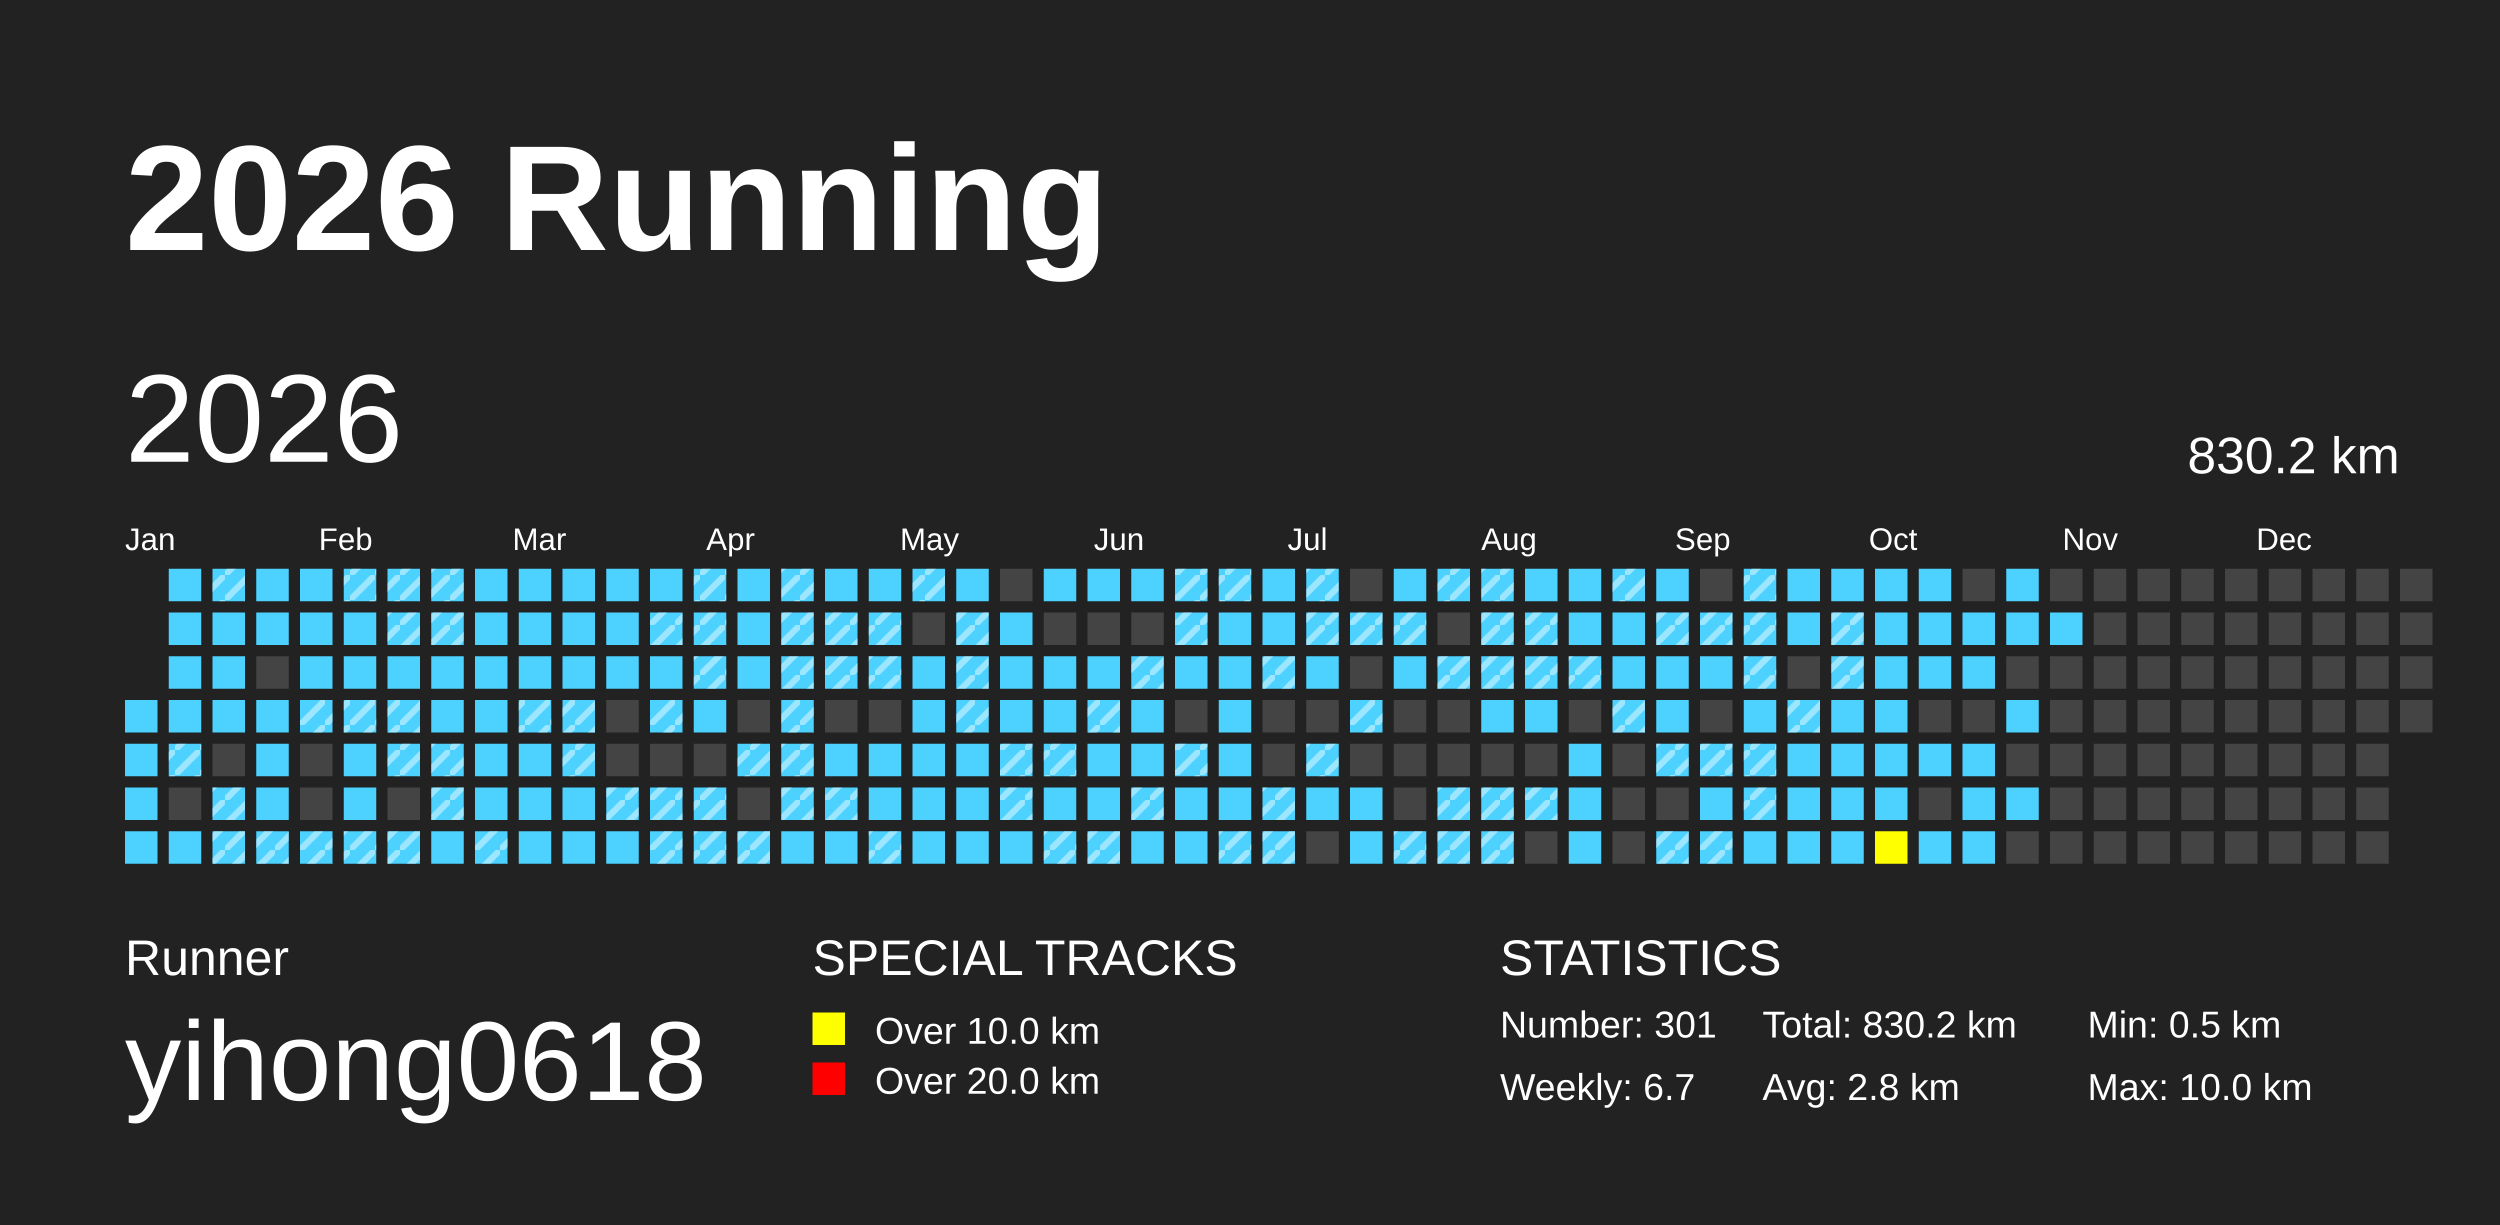
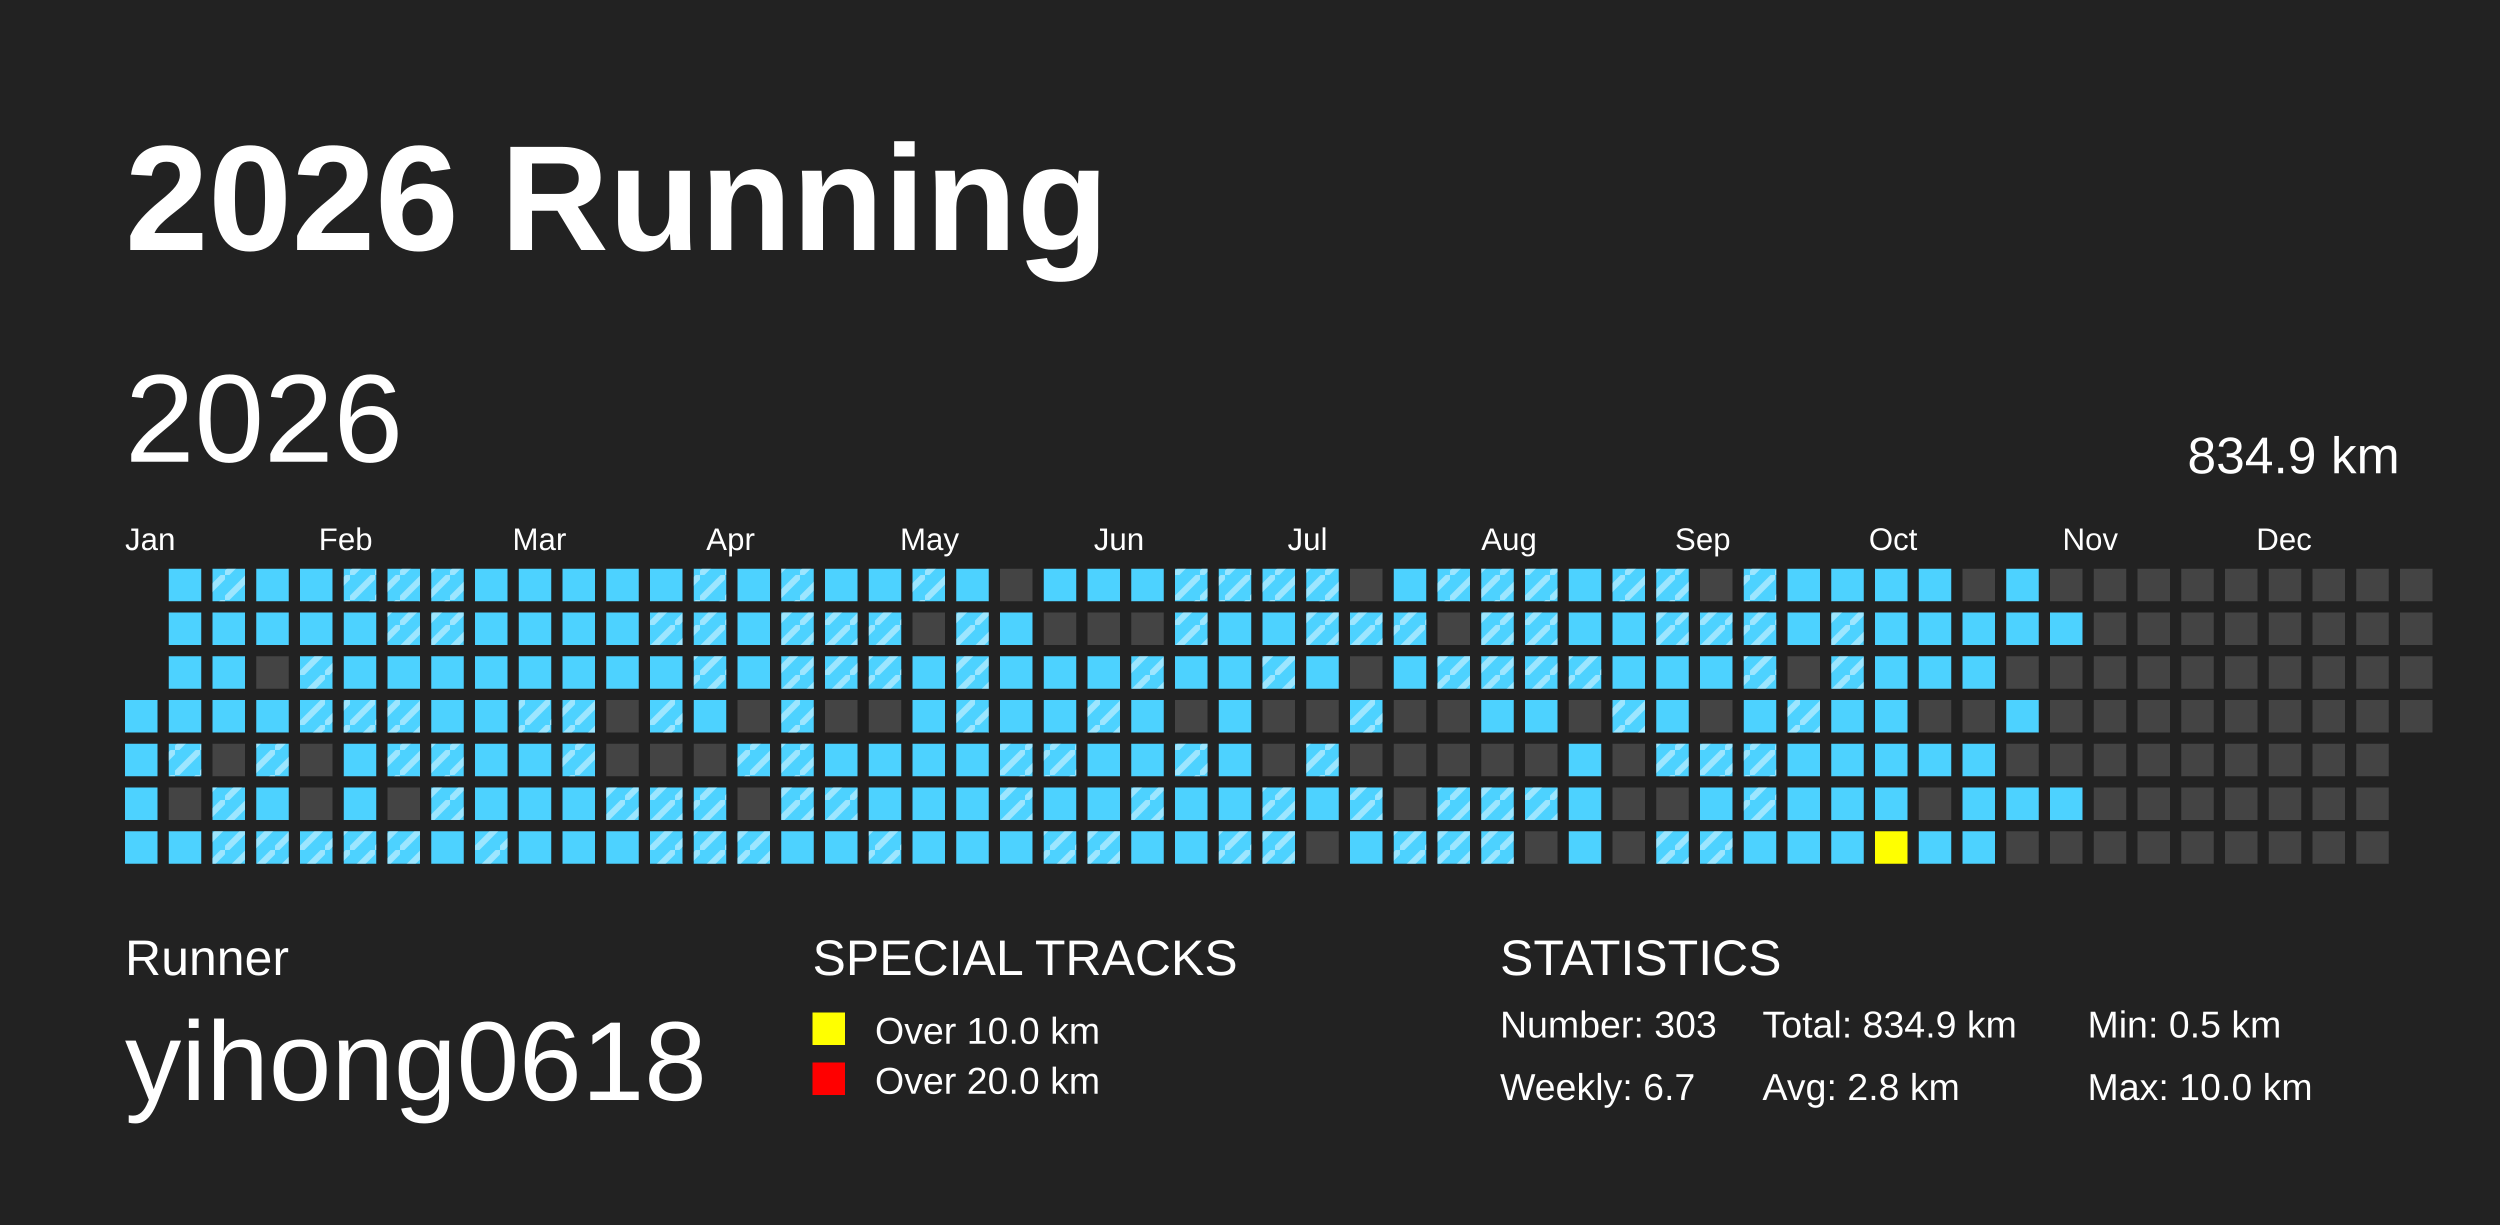
<svg xmlns="http://www.w3.org/2000/svg" baseProfile="full" height="98mm" version="1.1" viewBox="0,0,200,98" width="200mm">
  <defs>
    <pattern height="2" id="indoor-stripe" patternUnits="userSpaceOnUse" width="2">
      <line stroke="white" stroke-opacity="0.45" stroke-width="0.5" x1="0" x2="2" y1="2" y2="0" />
    </pattern>
  </defs>
  <rect fill="#222222" height="98" width="200" x="0" y="0" />
  <text fill="#FFFFFF" style="font-size:12px; font-family:Arial; font-weight:bold;" x="10" y="20">2026 Running</text>
  <text fill="#FFFFFF" style="font-size:4px; font-family:Arial" x="10" y="78">Runner</text>
  <text fill="#FFFFFF" style="font-size:9px; font-family:Arial" x="10" y="88">yihong0618</text>
  <text fill="#FFFFFF" style="font-size:4px; font-family:Arial" x="65" y="78">SPECIAL TRACKS</text>
  <rect fill="yellow" height="2.6" width="2.6" x="65" y="81" />
  <text fill="#FFFFFF" style="font-size:3px; font-family:Arial" x="70" y="83.5">Over 10.0 km</text>
  <rect fill="red" height="2.6" width="2.6" x="65" y="85" />
  <text fill="#FFFFFF" style="font-size:3px; font-family:Arial" x="70" y="87.5">Over 20.0 km</text>
  <text fill="#FFFFFF" style="font-size:4px; font-family:Arial" x="120" y="78">STATISTICS</text>
-   <text fill="#FFFFFF" style="font-size:3px; font-family:Arial" x="120" y="83">Number: 301</text>
+   <text fill="#FFFFFF" style="font-size:3px; font-family:Arial" x="120" y="83">Number: 303</text>
  <text fill="#FFFFFF" style="font-size:3px; font-family:Arial" x="120" y="88">Weekly: 6.7</text>
-   <text fill="#FFFFFF" style="font-size:3px; font-family:Arial" x="141" y="83">Total: 830.2 km</text>
+   <text fill="#FFFFFF" style="font-size:3px; font-family:Arial" x="141" y="83">Total: 834.9 km</text>
  <text fill="#FFFFFF" style="font-size:3px; font-family:Arial" x="141" y="88">Avg: 2.8 km</text>
  <text fill="#FFFFFF" style="font-size:3px; font-family:Arial" x="167" y="83">Min: 0.5 km</text>
  <text fill="#FFFFFF" style="font-size:3px; font-family:Arial" x="167" y="88">Max: 10.0 km</text>
  <text dominant-baseline="hanging" fill="#FFFFFF" style="font-size:10.0px; font-family:Arial;" x="10" y="30">2026</text>
-   <text dominant-baseline="hanging" fill="#FFFFFF" style="font-size:4.125px; font-family:Arial;" x="175" y="35">830.2 km</text>
+   <text dominant-baseline="hanging" fill="#FFFFFF" style="font-size:4.125px; font-family:Arial;" x="175" y="35">834.9 km</text>
  <text fill="#FFFFFF" style="font-size:2.5px; font-family:Arial" x="10.0" y="44">Jan</text>
  <text fill="#FFFFFF" style="font-size:2.5px; font-family:Arial" x="25.5" y="44">Feb</text>
  <text fill="#FFFFFF" style="font-size:2.5px; font-family:Arial" x="41.0" y="44">Mar</text>
  <text fill="#FFFFFF" style="font-size:2.5px; font-family:Arial" x="56.5" y="44">Apr</text>
  <text fill="#FFFFFF" style="font-size:2.5px; font-family:Arial" x="72.0" y="44">May</text>
  <text fill="#FFFFFF" style="font-size:2.5px; font-family:Arial" x="87.5" y="44">Jun</text>
  <text fill="#FFFFFF" style="font-size:2.5px; font-family:Arial" x="103.0" y="44">Jul</text>
  <text fill="#FFFFFF" style="font-size:2.5px; font-family:Arial" x="118.5" y="44">Aug</text>
  <text fill="#FFFFFF" style="font-size:2.5px; font-family:Arial" x="134.0" y="44">Sep</text>
  <text fill="#FFFFFF" style="font-size:2.5px; font-family:Arial" x="149.5" y="44">Oct</text>
  <text fill="#FFFFFF" style="font-size:2.5px; font-family:Arial" x="165.0" y="44">Nov</text>
  <text fill="#FFFFFF" style="font-size:2.5px; font-family:Arial" x="180.5" y="44">Dec</text>
  <rect fill="#4DD2FF" height="2.6" width="2.6" x="10.0" y="56.0" />
  <rect fill="#4DD2FF" height="2.6" width="2.6" x="10.0" y="59.5" />
  <rect fill="#4DD2FF" height="2.6" width="2.6" x="10.0" y="63.0" />
  <rect fill="#4DD2FF" height="2.6" width="2.6" x="10.0" y="66.5" />
  <rect fill="#4DD2FF" height="2.6" width="2.6" x="13.5" y="45.5" />
  <rect fill="#4DD2FF" height="2.6" width="2.6" x="13.5" y="49.0" />
  <rect fill="#4DD2FF" height="2.6" width="2.6" x="13.5" y="52.5" />
  <rect fill="#4DD2FF" height="2.6" width="2.6" x="13.5" y="56.0" />
  <rect fill="#4DD2FF" height="2.6" width="2.6" x="13.5" y="59.5" />
  <rect fill="url(#indoor-stripe)" height="2.6" style="pointer-events: none;" width="2.6" x="13.5" y="59.5" />
  <rect fill="#444444" height="2.6" width="2.6" x="13.5" y="63.0" />
  <rect fill="#4DD2FF" height="2.6" width="2.6" x="13.5" y="66.5" />
  <rect fill="#4DD2FF" height="2.6" width="2.6" x="17.0" y="45.5" />
  <rect fill="url(#indoor-stripe)" height="2.6" style="pointer-events: none;" width="2.6" x="17.0" y="45.5" />
  <rect fill="#4DD2FF" height="2.6" width="2.6" x="17.0" y="49.0" />
  <rect fill="#4DD2FF" height="2.6" width="2.6" x="17.0" y="52.5" />
  <rect fill="#4DD2FF" height="2.6" width="2.6" x="17.0" y="56.0" />
  <rect fill="#444444" height="2.6" width="2.6" x="17.0" y="59.5" />
  <rect fill="#4DD2FF" height="2.6" width="2.6" x="17.0" y="63.0" />
  <rect fill="url(#indoor-stripe)" height="2.6" style="pointer-events: none;" width="2.6" x="17.0" y="63.0" />
  <rect fill="#4DD2FF" height="2.6" width="2.6" x="17.0" y="66.5" />
  <rect fill="url(#indoor-stripe)" height="2.6" style="pointer-events: none;" width="2.6" x="17.0" y="66.5" />
  <rect fill="#4DD2FF" height="2.6" width="2.6" x="20.5" y="45.5" />
  <rect fill="#4DD2FF" height="2.6" width="2.6" x="20.5" y="49.0" />
  <rect fill="#444444" height="2.6" width="2.6" x="20.5" y="52.5" />
  <rect fill="#4DD2FF" height="2.6" width="2.6" x="20.5" y="56.0" />
  <rect fill="#4DD2FF" height="2.6" width="2.6" x="20.5" y="59.5" />
+   <rect fill="url(#indoor-stripe)" height="2.6" style="pointer-events: none;" width="2.6" x="20.5" y="59.5" />
  <rect fill="#4DD2FF" height="2.6" width="2.6" x="20.5" y="63.0" />
  <rect fill="#4DD2FF" height="2.6" width="2.6" x="20.5" y="66.5" />
  <rect fill="url(#indoor-stripe)" height="2.6" style="pointer-events: none;" width="2.6" x="20.5" y="66.5" />
  <rect fill="#4DD2FF" height="2.6" width="2.6" x="24.0" y="45.5" />
  <rect fill="#4DD2FF" height="2.6" width="2.6" x="24.0" y="49.0" />
  <rect fill="#4DD2FF" height="2.6" width="2.6" x="24.0" y="52.5" />
+   <rect fill="url(#indoor-stripe)" height="2.6" style="pointer-events: none;" width="2.6" x="24.0" y="52.5" />
  <rect fill="#4DD2FF" height="2.6" width="2.6" x="24.0" y="56.0" />
  <rect fill="url(#indoor-stripe)" height="2.6" style="pointer-events: none;" width="2.6" x="24.0" y="56.0" />
  <rect fill="#444444" height="2.6" width="2.6" x="24.0" y="59.5" />
  <rect fill="#444444" height="2.6" width="2.6" x="24.0" y="63.0" />
  <rect fill="#4DD2FF" height="2.6" width="2.6" x="24.0" y="66.5" />
  <rect fill="url(#indoor-stripe)" height="2.6" style="pointer-events: none;" width="2.6" x="24.0" y="66.5" />
  <rect fill="#4DD2FF" height="2.6" width="2.6" x="27.5" y="45.5" />
  <rect fill="url(#indoor-stripe)" height="2.6" style="pointer-events: none;" width="2.6" x="27.5" y="45.5" />
  <rect fill="#4DD2FF" height="2.6" width="2.6" x="27.5" y="49.0" />
  <rect fill="#4DD2FF" height="2.6" width="2.6" x="27.5" y="52.5" />
  <rect fill="#4DD2FF" height="2.6" width="2.6" x="27.5" y="56.0" />
  <rect fill="url(#indoor-stripe)" height="2.6" style="pointer-events: none;" width="2.6" x="27.5" y="56.0" />
  <rect fill="#4DD2FF" height="2.6" width="2.6" x="27.5" y="59.5" />
  <rect fill="#4DD2FF" height="2.6" width="2.6" x="27.5" y="63.0" />
  <rect fill="#4DD2FF" height="2.6" width="2.6" x="27.5" y="66.5" />
  <rect fill="url(#indoor-stripe)" height="2.6" style="pointer-events: none;" width="2.6" x="27.5" y="66.5" />
  <rect fill="#4DD2FF" height="2.6" width="2.6" x="31.0" y="45.5" />
  <rect fill="url(#indoor-stripe)" height="2.6" style="pointer-events: none;" width="2.6" x="31.0" y="45.5" />
  <rect fill="#4DD2FF" height="2.6" width="2.6" x="31.0" y="49.0" />
  <rect fill="url(#indoor-stripe)" height="2.6" style="pointer-events: none;" width="2.6" x="31.0" y="49.0" />
  <rect fill="#4DD2FF" height="2.6" width="2.6" x="31.0" y="52.5" />
  <rect fill="#4DD2FF" height="2.6" width="2.6" x="31.0" y="56.0" />
  <rect fill="url(#indoor-stripe)" height="2.6" style="pointer-events: none;" width="2.6" x="31.0" y="56.0" />
  <rect fill="#4DD2FF" height="2.6" width="2.6" x="31.0" y="59.5" />
  <rect fill="url(#indoor-stripe)" height="2.6" style="pointer-events: none;" width="2.6" x="31.0" y="59.5" />
  <rect fill="#444444" height="2.6" width="2.6" x="31.0" y="63.0" />
  <rect fill="#4DD2FF" height="2.6" width="2.6" x="31.0" y="66.5" />
  <rect fill="url(#indoor-stripe)" height="2.6" style="pointer-events: none;" width="2.6" x="31.0" y="66.5" />
  <rect fill="#4DD2FF" height="2.6" width="2.6" x="34.5" y="45.5" />
  <rect fill="url(#indoor-stripe)" height="2.6" style="pointer-events: none;" width="2.6" x="34.5" y="45.5" />
  <rect fill="#4DD2FF" height="2.6" width="2.6" x="34.5" y="49.0" />
  <rect fill="url(#indoor-stripe)" height="2.6" style="pointer-events: none;" width="2.6" x="34.5" y="49.0" />
  <rect fill="#4DD2FF" height="2.6" width="2.6" x="34.5" y="52.5" />
  <rect fill="#4DD2FF" height="2.6" width="2.6" x="34.5" y="56.0" />
  <rect fill="#4DD2FF" height="2.6" width="2.6" x="34.5" y="59.5" />
  <rect fill="url(#indoor-stripe)" height="2.6" style="pointer-events: none;" width="2.6" x="34.5" y="59.5" />
  <rect fill="#4DD2FF" height="2.6" width="2.6" x="34.5" y="63.0" />
  <rect fill="url(#indoor-stripe)" height="2.6" style="pointer-events: none;" width="2.6" x="34.5" y="63.0" />
  <rect fill="#4DD2FF" height="2.6" width="2.6" x="34.5" y="66.5" />
  <rect fill="#4DD2FF" height="2.6" width="2.6" x="38.0" y="45.5" />
  <rect fill="#4DD2FF" height="2.6" width="2.6" x="38.0" y="49.0" />
  <rect fill="#4DD2FF" height="2.6" width="2.6" x="38.0" y="52.5" />
  <rect fill="#4DD2FF" height="2.6" width="2.6" x="38.0" y="56.0" />
  <rect fill="#4DD2FF" height="2.6" width="2.6" x="38.0" y="59.5" />
  <rect fill="#4DD2FF" height="2.6" width="2.6" x="38.0" y="63.0" />
  <rect fill="#4DD2FF" height="2.6" width="2.6" x="38.0" y="66.5" />
  <rect fill="url(#indoor-stripe)" height="2.6" style="pointer-events: none;" width="2.6" x="38.0" y="66.5" />
  <rect fill="#4DD2FF" height="2.6" width="2.6" x="41.5" y="45.5" />
  <rect fill="#4DD2FF" height="2.6" width="2.6" x="41.5" y="49.0" />
  <rect fill="#4DD2FF" height="2.6" width="2.6" x="41.5" y="52.5" />
  <rect fill="#4DD2FF" height="2.6" width="2.6" x="41.5" y="56.0" />
  <rect fill="url(#indoor-stripe)" height="2.6" style="pointer-events: none;" width="2.6" x="41.5" y="56.0" />
  <rect fill="#4DD2FF" height="2.6" width="2.6" x="41.5" y="59.5" />
  <rect fill="#4DD2FF" height="2.6" width="2.6" x="41.5" y="63.0" />
  <rect fill="#4DD2FF" height="2.6" width="2.6" x="41.5" y="66.5" />
  <rect fill="#4DD2FF" height="2.6" width="2.6" x="45.0" y="45.5" />
  <rect fill="#4DD2FF" height="2.6" width="2.6" x="45.0" y="49.0" />
  <rect fill="#4DD2FF" height="2.6" width="2.6" x="45.0" y="52.5" />
  <rect fill="#4DD2FF" height="2.6" width="2.6" x="45.0" y="56.0" />
  <rect fill="url(#indoor-stripe)" height="2.6" style="pointer-events: none;" width="2.6" x="45.0" y="56.0" />
  <rect fill="#4DD2FF" height="2.6" width="2.6" x="45.0" y="59.5" />
  <rect fill="url(#indoor-stripe)" height="2.6" style="pointer-events: none;" width="2.6" x="45.0" y="59.5" />
  <rect fill="#4DD2FF" height="2.6" width="2.6" x="45.0" y="63.0" />
  <rect fill="#4DD2FF" height="2.6" width="2.6" x="45.0" y="66.5" />
  <rect fill="#4DD2FF" height="2.6" width="2.6" x="48.5" y="45.5" />
  <rect fill="#4DD2FF" height="2.6" width="2.6" x="48.5" y="49.0" />
  <rect fill="#4DD2FF" height="2.6" width="2.6" x="48.5" y="52.5" />
  <rect fill="#444444" height="2.6" width="2.6" x="48.5" y="56.0" />
  <rect fill="#444444" height="2.6" width="2.6" x="48.5" y="59.5" />
  <rect fill="#4DD2FF" height="2.6" width="2.6" x="48.5" y="63.0" />
  <rect fill="url(#indoor-stripe)" height="2.6" style="pointer-events: none;" width="2.6" x="48.5" y="63.0" />
  <rect fill="#4DD2FF" height="2.6" width="2.6" x="48.5" y="66.5" />
  <rect fill="#4DD2FF" height="2.6" width="2.6" x="52.0" y="45.5" />
  <rect fill="#4DD2FF" height="2.6" width="2.6" x="52.0" y="49.0" />
  <rect fill="url(#indoor-stripe)" height="2.6" style="pointer-events: none;" width="2.6" x="52.0" y="49.0" />
  <rect fill="#4DD2FF" height="2.6" width="2.6" x="52.0" y="52.5" />
  <rect fill="#4DD2FF" height="2.6" width="2.6" x="52.0" y="56.0" />
  <rect fill="url(#indoor-stripe)" height="2.6" style="pointer-events: none;" width="2.6" x="52.0" y="56.0" />
  <rect fill="#444444" height="2.6" width="2.6" x="52.0" y="59.5" />
  <rect fill="#4DD2FF" height="2.6" width="2.6" x="52.0" y="63.0" />
  <rect fill="url(#indoor-stripe)" height="2.6" style="pointer-events: none;" width="2.6" x="52.0" y="63.0" />
  <rect fill="#4DD2FF" height="2.6" width="2.6" x="52.0" y="66.5" />
  <rect fill="url(#indoor-stripe)" height="2.6" style="pointer-events: none;" width="2.6" x="52.0" y="66.5" />
  <rect fill="#4DD2FF" height="2.6" width="2.6" x="55.5" y="45.5" />
  <rect fill="url(#indoor-stripe)" height="2.6" style="pointer-events: none;" width="2.6" x="55.5" y="45.5" />
  <rect fill="#4DD2FF" height="2.6" width="2.6" x="55.5" y="49.0" />
  <rect fill="url(#indoor-stripe)" height="2.6" style="pointer-events: none;" width="2.6" x="55.5" y="49.0" />
  <rect fill="#4DD2FF" height="2.6" width="2.6" x="55.5" y="52.5" />
  <rect fill="url(#indoor-stripe)" height="2.6" style="pointer-events: none;" width="2.6" x="55.5" y="52.5" />
  <rect fill="#4DD2FF" height="2.6" width="2.6" x="55.5" y="56.0" />
  <rect fill="#444444" height="2.6" width="2.6" x="55.5" y="59.5" />
  <rect fill="#4DD2FF" height="2.6" width="2.6" x="55.5" y="63.0" />
  <rect fill="url(#indoor-stripe)" height="2.6" style="pointer-events: none;" width="2.6" x="55.5" y="63.0" />
  <rect fill="#4DD2FF" height="2.6" width="2.6" x="55.5" y="66.5" />
  <rect fill="url(#indoor-stripe)" height="2.6" style="pointer-events: none;" width="2.6" x="55.5" y="66.5" />
  <rect fill="#4DD2FF" height="2.6" width="2.6" x="59.0" y="45.5" />
  <rect fill="#4DD2FF" height="2.6" width="2.6" x="59.0" y="49.0" />
  <rect fill="#4DD2FF" height="2.6" width="2.6" x="59.0" y="52.5" />
  <rect fill="#444444" height="2.6" width="2.6" x="59.0" y="56.0" />
  <rect fill="#4DD2FF" height="2.6" width="2.6" x="59.0" y="59.5" />
  <rect fill="url(#indoor-stripe)" height="2.6" style="pointer-events: none;" width="2.6" x="59.0" y="59.5" />
  <rect fill="#444444" height="2.6" width="2.6" x="59.0" y="63.0" />
  <rect fill="#4DD2FF" height="2.6" width="2.6" x="59.0" y="66.5" />
  <rect fill="url(#indoor-stripe)" height="2.6" style="pointer-events: none;" width="2.6" x="59.0" y="66.5" />
  <rect fill="#4DD2FF" height="2.6" width="2.6" x="62.5" y="45.5" />
  <rect fill="url(#indoor-stripe)" height="2.6" style="pointer-events: none;" width="2.6" x="62.5" y="45.5" />
  <rect fill="#4DD2FF" height="2.6" width="2.6" x="62.5" y="49.0" />
  <rect fill="url(#indoor-stripe)" height="2.6" style="pointer-events: none;" width="2.6" x="62.5" y="49.0" />
  <rect fill="#4DD2FF" height="2.6" width="2.6" x="62.5" y="52.5" />
  <rect fill="url(#indoor-stripe)" height="2.6" style="pointer-events: none;" width="2.6" x="62.5" y="52.5" />
  <rect fill="#4DD2FF" height="2.6" width="2.6" x="62.5" y="56.0" />
  <rect fill="url(#indoor-stripe)" height="2.6" style="pointer-events: none;" width="2.6" x="62.5" y="56.0" />
  <rect fill="#4DD2FF" height="2.6" width="2.6" x="62.5" y="59.5" />
  <rect fill="url(#indoor-stripe)" height="2.6" style="pointer-events: none;" width="2.6" x="62.5" y="59.5" />
  <rect fill="#4DD2FF" height="2.6" width="2.6" x="62.5" y="63.0" />
  <rect fill="url(#indoor-stripe)" height="2.6" style="pointer-events: none;" width="2.6" x="62.5" y="63.0" />
  <rect fill="#4DD2FF" height="2.6" width="2.6" x="62.5" y="66.5" />
  <rect fill="#4DD2FF" height="2.6" width="2.6" x="66.0" y="45.5" />
  <rect fill="#4DD2FF" height="2.6" width="2.6" x="66.0" y="49.0" />
  <rect fill="url(#indoor-stripe)" height="2.6" style="pointer-events: none;" width="2.6" x="66.0" y="49.0" />
  <rect fill="#4DD2FF" height="2.6" width="2.6" x="66.0" y="52.5" />
  <rect fill="url(#indoor-stripe)" height="2.6" style="pointer-events: none;" width="2.6" x="66.0" y="52.5" />
  <rect fill="#444444" height="2.6" width="2.6" x="66.0" y="56.0" />
  <rect fill="#4DD2FF" height="2.6" width="2.6" x="66.0" y="59.5" />
  <rect fill="#4DD2FF" height="2.6" width="2.6" x="66.0" y="63.0" />
  <rect fill="url(#indoor-stripe)" height="2.6" style="pointer-events: none;" width="2.6" x="66.0" y="63.0" />
  <rect fill="#4DD2FF" height="2.6" width="2.6" x="66.0" y="66.5" />
  <rect fill="#4DD2FF" height="2.6" width="2.6" x="69.5" y="45.5" />
  <rect fill="#4DD2FF" height="2.6" width="2.6" x="69.5" y="49.0" />
  <rect fill="url(#indoor-stripe)" height="2.6" style="pointer-events: none;" width="2.6" x="69.5" y="49.0" />
  <rect fill="#4DD2FF" height="2.6" width="2.6" x="69.5" y="52.5" />
  <rect fill="url(#indoor-stripe)" height="2.6" style="pointer-events: none;" width="2.6" x="69.5" y="52.5" />
  <rect fill="#444444" height="2.6" width="2.6" x="69.5" y="56.0" />
  <rect fill="#4DD2FF" height="2.6" width="2.6" x="69.5" y="59.5" />
  <rect fill="#4DD2FF" height="2.6" width="2.6" x="69.5" y="63.0" />
  <rect fill="#4DD2FF" height="2.6" width="2.6" x="69.5" y="66.5" />
  <rect fill="url(#indoor-stripe)" height="2.6" style="pointer-events: none;" width="2.6" x="69.5" y="66.5" />
  <rect fill="#4DD2FF" height="2.6" width="2.6" x="73.0" y="45.5" />
  <rect fill="url(#indoor-stripe)" height="2.6" style="pointer-events: none;" width="2.6" x="73.0" y="45.5" />
  <rect fill="#444444" height="2.6" width="2.6" x="73.0" y="49.0" />
  <rect fill="#4DD2FF" height="2.6" width="2.6" x="73.0" y="52.5" />
  <rect fill="#4DD2FF" height="2.6" width="2.6" x="73.0" y="56.0" />
  <rect fill="#4DD2FF" height="2.6" width="2.6" x="73.0" y="59.5" />
  <rect fill="#4DD2FF" height="2.6" width="2.6" x="73.0" y="63.0" />
  <rect fill="#4DD2FF" height="2.6" width="2.6" x="73.0" y="66.5" />
  <rect fill="#4DD2FF" height="2.6" width="2.6" x="76.5" y="45.5" />
  <rect fill="#4DD2FF" height="2.6" width="2.6" x="76.5" y="49.0" />
  <rect fill="url(#indoor-stripe)" height="2.6" style="pointer-events: none;" width="2.6" x="76.5" y="49.0" />
  <rect fill="#4DD2FF" height="2.6" width="2.6" x="76.5" y="52.5" />
  <rect fill="url(#indoor-stripe)" height="2.6" style="pointer-events: none;" width="2.6" x="76.5" y="52.5" />
  <rect fill="#4DD2FF" height="2.6" width="2.6" x="76.5" y="56.0" />
  <rect fill="url(#indoor-stripe)" height="2.6" style="pointer-events: none;" width="2.6" x="76.5" y="56.0" />
  <rect fill="#4DD2FF" height="2.6" width="2.6" x="76.5" y="59.5" />
  <rect fill="#4DD2FF" height="2.6" width="2.6" x="76.5" y="63.0" />
  <rect fill="#4DD2FF" height="2.6" width="2.6" x="76.5" y="66.5" />
  <rect fill="#444444" height="2.6" width="2.6" x="80.0" y="45.5" />
  <rect fill="#4DD2FF" height="2.6" width="2.6" x="80.0" y="49.0" />
  <rect fill="#4DD2FF" height="2.6" width="2.6" x="80.0" y="52.5" />
  <rect fill="#4DD2FF" height="2.6" width="2.6" x="80.0" y="56.0" />
  <rect fill="#4DD2FF" height="2.6" width="2.6" x="80.0" y="59.5" />
  <rect fill="url(#indoor-stripe)" height="2.6" style="pointer-events: none;" width="2.6" x="80.0" y="59.5" />
  <rect fill="#4DD2FF" height="2.6" width="2.6" x="80.0" y="63.0" />
  <rect fill="url(#indoor-stripe)" height="2.6" style="pointer-events: none;" width="2.6" x="80.0" y="63.0" />
  <rect fill="#4DD2FF" height="2.6" width="2.6" x="80.0" y="66.5" />
  <rect fill="#4DD2FF" height="2.6" width="2.6" x="83.5" y="45.5" />
  <rect fill="#444444" height="2.6" width="2.6" x="83.5" y="49.0" />
  <rect fill="#4DD2FF" height="2.6" width="2.6" x="83.5" y="52.5" />
  <rect fill="#4DD2FF" height="2.6" width="2.6" x="83.5" y="56.0" />
  <rect fill="#4DD2FF" height="2.6" width="2.6" x="83.5" y="59.5" />
  <rect fill="url(#indoor-stripe)" height="2.6" style="pointer-events: none;" width="2.6" x="83.5" y="59.5" />
  <rect fill="#4DD2FF" height="2.6" width="2.6" x="83.5" y="63.0" />
  <rect fill="#4DD2FF" height="2.6" width="2.6" x="83.5" y="66.5" />
  <rect fill="url(#indoor-stripe)" height="2.6" style="pointer-events: none;" width="2.6" x="83.5" y="66.5" />
  <rect fill="#4DD2FF" height="2.6" width="2.6" x="87.0" y="45.5" />
  <rect fill="#444444" height="2.6" width="2.6" x="87.0" y="49.0" />
  <rect fill="#4DD2FF" height="2.6" width="2.6" x="87.0" y="52.5" />
  <rect fill="#4DD2FF" height="2.6" width="2.6" x="87.0" y="56.0" />
  <rect fill="url(#indoor-stripe)" height="2.6" style="pointer-events: none;" width="2.6" x="87.0" y="56.0" />
  <rect fill="#4DD2FF" height="2.6" width="2.6" x="87.0" y="59.5" />
  <rect fill="#4DD2FF" height="2.6" width="2.6" x="87.0" y="63.0" />
  <rect fill="#4DD2FF" height="2.6" width="2.6" x="87.0" y="66.5" />
  <rect fill="url(#indoor-stripe)" height="2.6" style="pointer-events: none;" width="2.6" x="87.0" y="66.5" />
  <rect fill="#4DD2FF" height="2.6" width="2.6" x="90.5" y="45.5" />
  <rect fill="#444444" height="2.6" width="2.6" x="90.5" y="49.0" />
  <rect fill="#4DD2FF" height="2.6" width="2.6" x="90.5" y="52.5" />
  <rect fill="url(#indoor-stripe)" height="2.6" style="pointer-events: none;" width="2.6" x="90.5" y="52.5" />
  <rect fill="#4DD2FF" height="2.6" width="2.6" x="90.5" y="56.0" />
  <rect fill="#4DD2FF" height="2.6" width="2.6" x="90.5" y="59.5" />
  <rect fill="#4DD2FF" height="2.6" width="2.6" x="90.5" y="63.0" />
  <rect fill="url(#indoor-stripe)" height="2.6" style="pointer-events: none;" width="2.6" x="90.5" y="63.0" />
  <rect fill="#4DD2FF" height="2.6" width="2.6" x="90.5" y="66.5" />
  <rect fill="#4DD2FF" height="2.6" width="2.6" x="94.0" y="45.5" />
  <rect fill="url(#indoor-stripe)" height="2.6" style="pointer-events: none;" width="2.6" x="94.0" y="45.5" />
  <rect fill="#4DD2FF" height="2.6" width="2.6" x="94.0" y="49.0" />
  <rect fill="url(#indoor-stripe)" height="2.6" style="pointer-events: none;" width="2.6" x="94.0" y="49.0" />
  <rect fill="#4DD2FF" height="2.6" width="2.6" x="94.0" y="52.5" />
  <rect fill="#444444" height="2.6" width="2.6" x="94.0" y="56.0" />
  <rect fill="#4DD2FF" height="2.6" width="2.6" x="94.0" y="59.5" />
  <rect fill="url(#indoor-stripe)" height="2.6" style="pointer-events: none;" width="2.6" x="94.0" y="59.5" />
  <rect fill="#4DD2FF" height="2.6" width="2.6" x="94.0" y="63.0" />
  <rect fill="#4DD2FF" height="2.6" width="2.6" x="94.0" y="66.5" />
  <rect fill="#4DD2FF" height="2.6" width="2.6" x="97.5" y="45.5" />
  <rect fill="url(#indoor-stripe)" height="2.6" style="pointer-events: none;" width="2.6" x="97.5" y="45.5" />
  <rect fill="#4DD2FF" height="2.6" width="2.6" x="97.5" y="49.0" />
  <rect fill="#4DD2FF" height="2.6" width="2.6" x="97.5" y="52.5" />
  <rect fill="#4DD2FF" height="2.6" width="2.6" x="97.5" y="56.0" />
  <rect fill="#4DD2FF" height="2.6" width="2.6" x="97.5" y="59.5" />
  <rect fill="#4DD2FF" height="2.6" width="2.6" x="97.5" y="63.0" />
  <rect fill="#4DD2FF" height="2.6" width="2.6" x="97.5" y="66.5" />
  <rect fill="url(#indoor-stripe)" height="2.6" style="pointer-events: none;" width="2.6" x="97.5" y="66.5" />
  <rect fill="#4DD2FF" height="2.6" width="2.6" x="101.0" y="45.5" />
+   <rect fill="url(#indoor-stripe)" height="2.6" style="pointer-events: none;" width="2.6" x="101.0" y="45.5" />
  <rect fill="#4DD2FF" height="2.6" width="2.6" x="101.0" y="49.0" />
  <rect fill="#4DD2FF" height="2.6" width="2.6" x="101.0" y="52.5" />
  <rect fill="url(#indoor-stripe)" height="2.6" style="pointer-events: none;" width="2.6" x="101.0" y="52.5" />
  <rect fill="#444444" height="2.6" width="2.6" x="101.0" y="56.0" />
  <rect fill="#444444" height="2.6" width="2.6" x="101.0" y="59.5" />
  <rect fill="#4DD2FF" height="2.6" width="2.6" x="101.0" y="63.0" />
  <rect fill="url(#indoor-stripe)" height="2.6" style="pointer-events: none;" width="2.6" x="101.0" y="63.0" />
  <rect fill="#4DD2FF" height="2.6" width="2.6" x="101.0" y="66.5" />
  <rect fill="url(#indoor-stripe)" height="2.6" style="pointer-events: none;" width="2.6" x="101.0" y="66.5" />
  <rect fill="#4DD2FF" height="2.6" width="2.6" x="104.5" y="45.5" />
  <rect fill="url(#indoor-stripe)" height="2.6" style="pointer-events: none;" width="2.6" x="104.5" y="45.5" />
  <rect fill="#4DD2FF" height="2.6" width="2.6" x="104.5" y="49.0" />
  <rect fill="url(#indoor-stripe)" height="2.6" style="pointer-events: none;" width="2.6" x="104.5" y="49.0" />
  <rect fill="#4DD2FF" height="2.6" width="2.6" x="104.5" y="52.5" />
  <rect fill="#444444" height="2.6" width="2.6" x="104.5" y="56.0" />
  <rect fill="#4DD2FF" height="2.6" width="2.6" x="104.5" y="59.5" />
  <rect fill="url(#indoor-stripe)" height="2.6" style="pointer-events: none;" width="2.6" x="104.5" y="59.5" />
  <rect fill="#4DD2FF" height="2.6" width="2.6" x="104.5" y="63.0" />
  <rect fill="#444444" height="2.6" width="2.6" x="104.5" y="66.5" />
  <rect fill="#444444" height="2.6" width="2.6" x="108.0" y="45.5" />
  <rect fill="#4DD2FF" height="2.6" width="2.6" x="108.0" y="49.0" />
  <rect fill="url(#indoor-stripe)" height="2.6" style="pointer-events: none;" width="2.6" x="108.0" y="49.0" />
  <rect fill="#444444" height="2.6" width="2.6" x="108.0" y="52.5" />
  <rect fill="#4DD2FF" height="2.6" width="2.6" x="108.0" y="56.0" />
  <rect fill="url(#indoor-stripe)" height="2.6" style="pointer-events: none;" width="2.6" x="108.0" y="56.0" />
  <rect fill="#444444" height="2.6" width="2.6" x="108.0" y="59.5" />
  <rect fill="#4DD2FF" height="2.6" width="2.6" x="108.0" y="63.0" />
+   <rect fill="url(#indoor-stripe)" height="2.6" style="pointer-events: none;" width="2.6" x="108.0" y="63.0" />
  <rect fill="#4DD2FF" height="2.6" width="2.6" x="108.0" y="66.5" />
  <rect fill="#4DD2FF" height="2.6" width="2.6" x="111.5" y="45.5" />
  <rect fill="#4DD2FF" height="2.6" width="2.6" x="111.5" y="49.0" />
  <rect fill="url(#indoor-stripe)" height="2.6" style="pointer-events: none;" width="2.6" x="111.5" y="49.0" />
  <rect fill="#4DD2FF" height="2.6" width="2.6" x="111.5" y="52.5" />
  <rect fill="#444444" height="2.6" width="2.6" x="111.5" y="56.0" />
  <rect fill="#444444" height="2.6" width="2.6" x="111.5" y="59.5" />
  <rect fill="#444444" height="2.6" width="2.6" x="111.5" y="63.0" />
  <rect fill="#4DD2FF" height="2.6" width="2.6" x="111.5" y="66.5" />
  <rect fill="url(#indoor-stripe)" height="2.6" style="pointer-events: none;" width="2.6" x="111.5" y="66.5" />
  <rect fill="#4DD2FF" height="2.6" width="2.6" x="115.0" y="45.5" />
  <rect fill="url(#indoor-stripe)" height="2.6" style="pointer-events: none;" width="2.6" x="115.0" y="45.5" />
  <rect fill="#444444" height="2.6" width="2.6" x="115.0" y="49.0" />
  <rect fill="#4DD2FF" height="2.6" width="2.6" x="115.0" y="52.5" />
  <rect fill="url(#indoor-stripe)" height="2.6" style="pointer-events: none;" width="2.6" x="115.0" y="52.5" />
  <rect fill="#444444" height="2.6" width="2.6" x="115.0" y="56.0" />
  <rect fill="#444444" height="2.6" width="2.6" x="115.0" y="59.5" />
  <rect fill="#4DD2FF" height="2.6" width="2.6" x="115.0" y="63.0" />
  <rect fill="url(#indoor-stripe)" height="2.6" style="pointer-events: none;" width="2.6" x="115.0" y="63.0" />
  <rect fill="#4DD2FF" height="2.6" width="2.6" x="115.0" y="66.5" />
  <rect fill="url(#indoor-stripe)" height="2.6" style="pointer-events: none;" width="2.6" x="115.0" y="66.5" />
  <rect fill="#4DD2FF" height="2.6" width="2.6" x="118.5" y="45.5" />
  <rect fill="url(#indoor-stripe)" height="2.6" style="pointer-events: none;" width="2.6" x="118.5" y="45.5" />
  <rect fill="#4DD2FF" height="2.6" width="2.6" x="118.5" y="49.0" />
  <rect fill="url(#indoor-stripe)" height="2.6" style="pointer-events: none;" width="2.6" x="118.5" y="49.0" />
  <rect fill="#4DD2FF" height="2.6" width="2.6" x="118.5" y="52.5" />
  <rect fill="url(#indoor-stripe)" height="2.6" style="pointer-events: none;" width="2.6" x="118.5" y="52.5" />
  <rect fill="#4DD2FF" height="2.6" width="2.6" x="118.5" y="56.0" />
  <rect fill="#444444" height="2.6" width="2.6" x="118.5" y="59.5" />
  <rect fill="#4DD2FF" height="2.6" width="2.6" x="118.5" y="63.0" />
  <rect fill="url(#indoor-stripe)" height="2.6" style="pointer-events: none;" width="2.6" x="118.5" y="63.0" />
  <rect fill="#4DD2FF" height="2.6" width="2.6" x="118.5" y="66.5" />
  <rect fill="url(#indoor-stripe)" height="2.6" style="pointer-events: none;" width="2.6" x="118.5" y="66.5" />
  <rect fill="#4DD2FF" height="2.6" width="2.6" x="122.0" y="45.5" />
+   <rect fill="url(#indoor-stripe)" height="2.6" style="pointer-events: none;" width="2.6" x="122.0" y="45.5" />
  <rect fill="#4DD2FF" height="2.6" width="2.6" x="122.0" y="49.0" />
  <rect fill="url(#indoor-stripe)" height="2.6" style="pointer-events: none;" width="2.6" x="122.0" y="49.0" />
  <rect fill="#4DD2FF" height="2.6" width="2.6" x="122.0" y="52.5" />
  <rect fill="url(#indoor-stripe)" height="2.6" style="pointer-events: none;" width="2.6" x="122.0" y="52.5" />
  <rect fill="#4DD2FF" height="2.6" width="2.6" x="122.0" y="56.0" />
  <rect fill="#444444" height="2.6" width="2.6" x="122.0" y="59.5" />
  <rect fill="#4DD2FF" height="2.6" width="2.6" x="122.0" y="63.0" />
  <rect fill="url(#indoor-stripe)" height="2.6" style="pointer-events: none;" width="2.6" x="122.0" y="63.0" />
  <rect fill="#444444" height="2.6" width="2.6" x="122.0" y="66.5" />
  <rect fill="#4DD2FF" height="2.6" width="2.6" x="125.5" y="45.5" />
  <rect fill="#4DD2FF" height="2.6" width="2.6" x="125.5" y="49.0" />
  <rect fill="#4DD2FF" height="2.6" width="2.6" x="125.5" y="52.5" />
  <rect fill="url(#indoor-stripe)" height="2.6" style="pointer-events: none;" width="2.6" x="125.5" y="52.5" />
  <rect fill="#444444" height="2.6" width="2.6" x="125.5" y="56.0" />
  <rect fill="#4DD2FF" height="2.6" width="2.6" x="125.5" y="59.5" />
  <rect fill="#4DD2FF" height="2.6" width="2.6" x="125.5" y="63.0" />
  <rect fill="#4DD2FF" height="2.6" width="2.6" x="125.5" y="66.5" />
  <rect fill="#4DD2FF" height="2.6" width="2.6" x="129.0" y="45.5" />
  <rect fill="url(#indoor-stripe)" height="2.6" style="pointer-events: none;" width="2.6" x="129.0" y="45.5" />
  <rect fill="#4DD2FF" height="2.6" width="2.6" x="129.0" y="49.0" />
  <rect fill="#4DD2FF" height="2.6" width="2.6" x="129.0" y="52.5" />
  <rect fill="#4DD2FF" height="2.6" width="2.6" x="129.0" y="56.0" />
  <rect fill="url(#indoor-stripe)" height="2.6" style="pointer-events: none;" width="2.6" x="129.0" y="56.0" />
  <rect fill="#444444" height="2.6" width="2.6" x="129.0" y="59.5" />
  <rect fill="#444444" height="2.6" width="2.6" x="129.0" y="63.0" />
  <rect fill="#444444" height="2.6" width="2.6" x="129.0" y="66.5" />
  <rect fill="#4DD2FF" height="2.6" width="2.6" x="132.5" y="45.5" />
+   <rect fill="url(#indoor-stripe)" height="2.6" style="pointer-events: none;" width="2.6" x="132.5" y="45.5" />
  <rect fill="#4DD2FF" height="2.6" width="2.6" x="132.5" y="49.0" />
  <rect fill="url(#indoor-stripe)" height="2.6" style="pointer-events: none;" width="2.6" x="132.5" y="49.0" />
  <rect fill="#4DD2FF" height="2.6" width="2.6" x="132.5" y="52.5" />
  <rect fill="#4DD2FF" height="2.6" width="2.6" x="132.5" y="56.0" />
  <rect fill="#4DD2FF" height="2.6" width="2.6" x="132.5" y="59.5" />
  <rect fill="url(#indoor-stripe)" height="2.6" style="pointer-events: none;" width="2.6" x="132.5" y="59.5" />
  <rect fill="#444444" height="2.6" width="2.6" x="132.5" y="63.0" />
  <rect fill="#4DD2FF" height="2.6" width="2.6" x="132.5" y="66.5" />
  <rect fill="url(#indoor-stripe)" height="2.6" style="pointer-events: none;" width="2.6" x="132.5" y="66.5" />
  <rect fill="#444444" height="2.6" width="2.6" x="136.0" y="45.5" />
  <rect fill="#4DD2FF" height="2.6" width="2.6" x="136.0" y="49.0" />
  <rect fill="url(#indoor-stripe)" height="2.6" style="pointer-events: none;" width="2.6" x="136.0" y="49.0" />
  <rect fill="#4DD2FF" height="2.6" width="2.6" x="136.0" y="52.5" />
  <rect fill="#444444" height="2.6" width="2.6" x="136.0" y="56.0" />
  <rect fill="#4DD2FF" height="2.6" width="2.6" x="136.0" y="59.5" />
  <rect fill="url(#indoor-stripe)" height="2.6" style="pointer-events: none;" width="2.6" x="136.0" y="59.5" />
  <rect fill="#4DD2FF" height="2.6" width="2.6" x="136.0" y="63.0" />
  <rect fill="#4DD2FF" height="2.6" width="2.6" x="136.0" y="66.5" />
  <rect fill="url(#indoor-stripe)" height="2.6" style="pointer-events: none;" width="2.6" x="136.0" y="66.5" />
  <rect fill="#4DD2FF" height="2.6" width="2.6" x="139.5" y="45.5" />
  <rect fill="url(#indoor-stripe)" height="2.6" style="pointer-events: none;" width="2.6" x="139.5" y="45.5" />
  <rect fill="#4DD2FF" height="2.6" width="2.6" x="139.5" y="49.0" />
  <rect fill="url(#indoor-stripe)" height="2.6" style="pointer-events: none;" width="2.6" x="139.5" y="49.0" />
  <rect fill="#4DD2FF" height="2.6" width="2.6" x="139.5" y="52.5" />
  <rect fill="url(#indoor-stripe)" height="2.6" style="pointer-events: none;" width="2.6" x="139.5" y="52.5" />
  <rect fill="#4DD2FF" height="2.6" width="2.6" x="139.5" y="56.0" />
  <rect fill="#4DD2FF" height="2.6" width="2.6" x="139.5" y="59.5" />
  <rect fill="url(#indoor-stripe)" height="2.6" style="pointer-events: none;" width="2.6" x="139.5" y="59.5" />
  <rect fill="#4DD2FF" height="2.6" width="2.6" x="139.5" y="63.0" />
  <rect fill="url(#indoor-stripe)" height="2.6" style="pointer-events: none;" width="2.6" x="139.5" y="63.0" />
  <rect fill="#4DD2FF" height="2.6" width="2.6" x="139.5" y="66.5" />
  <rect fill="#4DD2FF" height="2.6" width="2.6" x="143.0" y="45.5" />
  <rect fill="#4DD2FF" height="2.6" width="2.6" x="143.0" y="49.0" />
  <rect fill="#444444" height="2.6" width="2.6" x="143.0" y="52.5" />
  <rect fill="#4DD2FF" height="2.6" width="2.6" x="143.0" y="56.0" />
  <rect fill="url(#indoor-stripe)" height="2.6" style="pointer-events: none;" width="2.6" x="143.0" y="56.0" />
  <rect fill="#4DD2FF" height="2.6" width="2.6" x="143.0" y="59.5" />
  <rect fill="#4DD2FF" height="2.6" width="2.6" x="143.0" y="63.0" />
  <rect fill="#4DD2FF" height="2.6" width="2.6" x="143.0" y="66.5" />
  <rect fill="#4DD2FF" height="2.6" width="2.6" x="146.5" y="45.5" />
  <rect fill="#4DD2FF" height="2.6" width="2.6" x="146.5" y="49.0" />
  <rect fill="url(#indoor-stripe)" height="2.6" style="pointer-events: none;" width="2.6" x="146.5" y="49.0" />
  <rect fill="#4DD2FF" height="2.6" width="2.6" x="146.5" y="52.5" />
  <rect fill="url(#indoor-stripe)" height="2.6" style="pointer-events: none;" width="2.6" x="146.5" y="52.5" />
  <rect fill="#4DD2FF" height="2.6" width="2.6" x="146.5" y="56.0" />
  <rect fill="#4DD2FF" height="2.6" width="2.6" x="146.5" y="59.5" />
  <rect fill="#4DD2FF" height="2.6" width="2.6" x="146.5" y="63.0" />
  <rect fill="#4DD2FF" height="2.6" width="2.6" x="146.5" y="66.5" />
  <rect fill="#4DD2FF" height="2.6" width="2.6" x="150.0" y="45.5" />
  <rect fill="#4DD2FF" height="2.6" width="2.6" x="150.0" y="49.0" />
  <rect fill="#4DD2FF" height="2.6" width="2.6" x="150.0" y="52.5" />
  <rect fill="#4DD2FF" height="2.6" width="2.6" x="150.0" y="56.0" />
  <rect fill="#4DD2FF" height="2.6" width="2.6" x="150.0" y="59.5" />
  <rect fill="#4DD2FF" height="2.6" width="2.6" x="150.0" y="63.0" />
  <rect fill="yellow" height="2.6" width="2.6" x="150.0" y="66.5" />
  <rect fill="#4DD2FF" height="2.6" width="2.6" x="153.5" y="45.5" />
  <rect fill="#4DD2FF" height="2.6" width="2.6" x="153.5" y="49.0" />
  <rect fill="#4DD2FF" height="2.6" width="2.6" x="153.5" y="52.5" />
  <rect fill="#444444" height="2.6" width="2.6" x="153.5" y="56.0" />
  <rect fill="#4DD2FF" height="2.6" width="2.6" x="153.5" y="59.5" />
  <rect fill="#444444" height="2.6" width="2.6" x="153.5" y="63.0" />
  <rect fill="#4DD2FF" height="2.6" width="2.6" x="153.5" y="66.5" />
  <rect fill="#444444" height="2.6" width="2.6" x="157.0" y="45.5" />
  <rect fill="#4DD2FF" height="2.6" width="2.6" x="157.0" y="49.0" />
  <rect fill="#4DD2FF" height="2.6" width="2.6" x="157.0" y="52.5" />
  <rect fill="#444444" height="2.6" width="2.6" x="157.0" y="56.0" />
  <rect fill="#4DD2FF" height="2.6" width="2.6" x="157.0" y="59.5" />
  <rect fill="#4DD2FF" height="2.6" width="2.6" x="157.0" y="63.0" />
  <rect fill="#4DD2FF" height="2.6" width="2.6" x="157.0" y="66.5" />
  <rect fill="#4DD2FF" height="2.6" width="2.6" x="160.5" y="45.5" />
  <rect fill="#4DD2FF" height="2.6" width="2.6" x="160.5" y="49.0" />
  <rect fill="#444444" height="2.6" width="2.6" x="160.5" y="52.5" />
  <rect fill="#4DD2FF" height="2.6" width="2.6" x="160.5" y="56.0" />
  <rect fill="#444444" height="2.6" width="2.6" x="160.5" y="59.5" />
  <rect fill="#4DD2FF" height="2.6" width="2.6" x="160.5" y="63.0" />
  <rect fill="#444444" height="2.6" width="2.6" x="160.5" y="66.5" />
  <rect fill="#444444" height="2.6" width="2.6" x="164.0" y="45.5" />
  <rect fill="#4DD2FF" height="2.6" width="2.6" x="164.0" y="49.0" />
  <rect fill="#444444" height="2.6" width="2.6" x="164.0" y="52.5" />
  <rect fill="#444444" height="2.6" width="2.6" x="164.0" y="56.0" />
  <rect fill="#444444" height="2.6" width="2.6" x="164.0" y="59.5" />
-   <rect fill="#444444" height="2.6" width="2.6" x="164.0" y="63.0" />
+   <rect fill="#4DD2FF" height="2.6" width="2.6" x="164.0" y="63.0" />
  <rect fill="#444444" height="2.6" width="2.6" x="164.0" y="66.5" />
  <rect fill="#444444" height="2.6" width="2.6" x="167.5" y="45.5" />
  <rect fill="#444444" height="2.6" width="2.6" x="167.5" y="49.0" />
  <rect fill="#444444" height="2.6" width="2.6" x="167.5" y="52.5" />
  <rect fill="#444444" height="2.6" width="2.6" x="167.5" y="56.0" />
  <rect fill="#444444" height="2.6" width="2.6" x="167.5" y="59.5" />
  <rect fill="#444444" height="2.6" width="2.6" x="167.5" y="63.0" />
  <rect fill="#444444" height="2.6" width="2.6" x="167.5" y="66.5" />
  <rect fill="#444444" height="2.6" width="2.6" x="171.0" y="45.5" />
  <rect fill="#444444" height="2.6" width="2.6" x="171.0" y="49.0" />
  <rect fill="#444444" height="2.6" width="2.6" x="171.0" y="52.5" />
  <rect fill="#444444" height="2.6" width="2.6" x="171.0" y="56.0" />
  <rect fill="#444444" height="2.6" width="2.6" x="171.0" y="59.5" />
  <rect fill="#444444" height="2.6" width="2.6" x="171.0" y="63.0" />
  <rect fill="#444444" height="2.6" width="2.6" x="171.0" y="66.5" />
  <rect fill="#444444" height="2.6" width="2.6" x="174.5" y="45.5" />
  <rect fill="#444444" height="2.6" width="2.6" x="174.5" y="49.0" />
  <rect fill="#444444" height="2.6" width="2.6" x="174.5" y="52.5" />
  <rect fill="#444444" height="2.6" width="2.6" x="174.5" y="56.0" />
  <rect fill="#444444" height="2.6" width="2.6" x="174.5" y="59.5" />
  <rect fill="#444444" height="2.6" width="2.6" x="174.5" y="63.0" />
  <rect fill="#444444" height="2.6" width="2.6" x="174.5" y="66.5" />
  <rect fill="#444444" height="2.6" width="2.6" x="178.0" y="45.5" />
  <rect fill="#444444" height="2.6" width="2.6" x="178.0" y="49.0" />
  <rect fill="#444444" height="2.6" width="2.6" x="178.0" y="52.5" />
  <rect fill="#444444" height="2.6" width="2.6" x="178.0" y="56.0" />
  <rect fill="#444444" height="2.6" width="2.6" x="178.0" y="59.5" />
  <rect fill="#444444" height="2.6" width="2.6" x="178.0" y="63.0" />
  <rect fill="#444444" height="2.6" width="2.6" x="178.0" y="66.5" />
  <rect fill="#444444" height="2.6" width="2.6" x="181.5" y="45.5" />
  <rect fill="#444444" height="2.6" width="2.6" x="181.5" y="49.0" />
  <rect fill="#444444" height="2.6" width="2.6" x="181.5" y="52.5" />
  <rect fill="#444444" height="2.6" width="2.6" x="181.5" y="56.0" />
  <rect fill="#444444" height="2.6" width="2.6" x="181.5" y="59.5" />
  <rect fill="#444444" height="2.6" width="2.6" x="181.5" y="63.0" />
  <rect fill="#444444" height="2.6" width="2.6" x="181.5" y="66.5" />
  <rect fill="#444444" height="2.6" width="2.6" x="185.0" y="45.5" />
  <rect fill="#444444" height="2.6" width="2.6" x="185.0" y="49.0" />
  <rect fill="#444444" height="2.6" width="2.6" x="185.0" y="52.5" />
  <rect fill="#444444" height="2.6" width="2.6" x="185.0" y="56.0" />
  <rect fill="#444444" height="2.6" width="2.6" x="185.0" y="59.5" />
  <rect fill="#444444" height="2.6" width="2.6" x="185.0" y="63.0" />
  <rect fill="#444444" height="2.6" width="2.6" x="185.0" y="66.5" />
  <rect fill="#444444" height="2.6" width="2.6" x="188.5" y="45.5" />
  <rect fill="#444444" height="2.6" width="2.6" x="188.5" y="49.0" />
  <rect fill="#444444" height="2.6" width="2.6" x="188.5" y="52.5" />
  <rect fill="#444444" height="2.6" width="2.6" x="188.5" y="56.0" />
  <rect fill="#444444" height="2.6" width="2.6" x="188.5" y="59.5" />
  <rect fill="#444444" height="2.6" width="2.6" x="188.5" y="63.0" />
  <rect fill="#444444" height="2.6" width="2.6" x="188.5" y="66.5" />
  <rect fill="#444444" height="2.6" width="2.6" x="192.0" y="45.5" />
  <rect fill="#444444" height="2.6" width="2.6" x="192.0" y="49.0" />
  <rect fill="#444444" height="2.6" width="2.6" x="192.0" y="52.5" />
  <rect fill="#444444" height="2.6" width="2.6" x="192.0" y="56.0" />
</svg>
